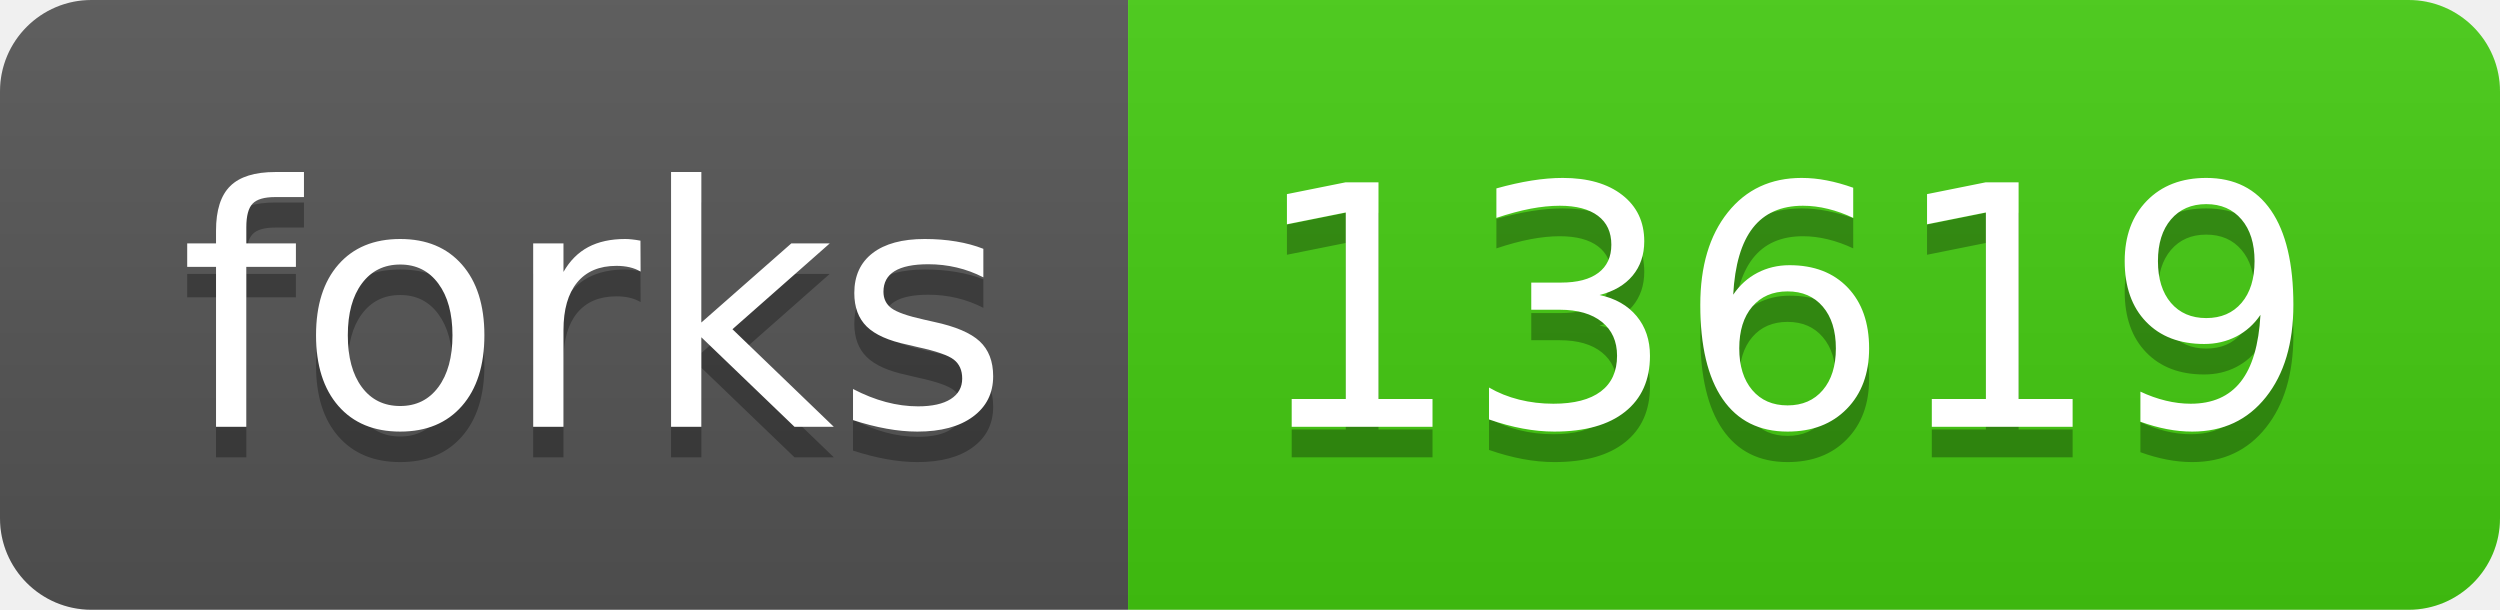
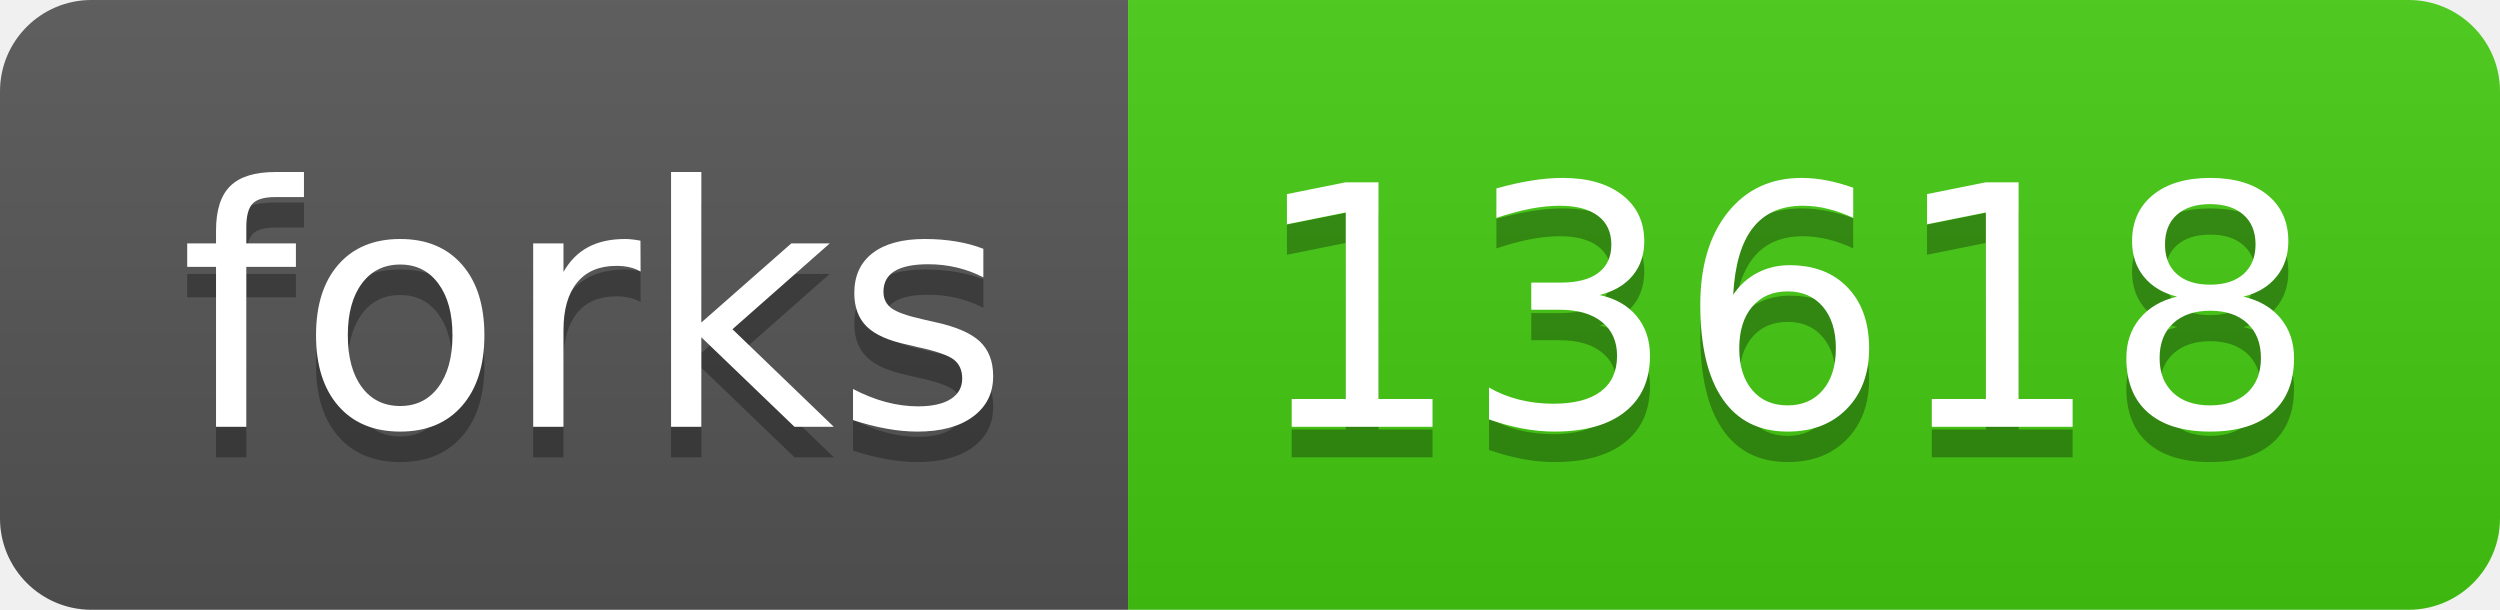
- <svg xmlns="http://www.w3.org/2000/svg" width="82" height="20" role="img" aria-label="forks: 13619">
+ <svg xmlns="http://www.w3.org/2000/svg" width="82" height="20" role="img" aria-label="forks: 13618">
  <linearGradient id="s" x2="0" y2="100%">
    <stop offset="0" stop-color="#bbb" stop-opacity=".1" />
    <stop offset="1" stop-opacity=".1" />
  </linearGradient>
  <clipPath id="r">
    <rect width="82" height="20" rx="3" fill="#fff" />
  </clipPath>
  <g clip-path="url(#r)">
    <rect width="37" height="20" fill="#555" />
    <rect x="37" width="45" height="20" fill="#4c1" />
    <rect width="82" height="20" fill="url(#s)" />
  </g>
  <g fill="#fff" text-anchor="middle" font-family="Verdana,Geneva,DejaVu Sans,sans-serif" text-rendering="geometricPrecision" font-size="110">
    <text aria-hidden="true" x="195" y="150" fill="#010101" fill-opacity=".3" transform="scale(.1)" textLength="270">forks</text>
    <text x="195" y="140" transform="scale(.1)" fill="#fff" textLength="270">forks</text>
-     <text aria-hidden="true" x="585" y="150" fill="#010101" fill-opacity=".3" transform="scale(.1)" textLength="350">13619</text>
-     <text x="585" y="140" transform="scale(.1)" fill="#fff" textLength="350">13619</text>
+     <text aria-hidden="true" x="585" y="150" fill="#010101" fill-opacity=".3" transform="scale(.1)" textLength="350">13618</text>
+     <text x="585" y="140" transform="scale(.1)" fill="#fff" textLength="350">13618</text>
  </g>
</svg>
